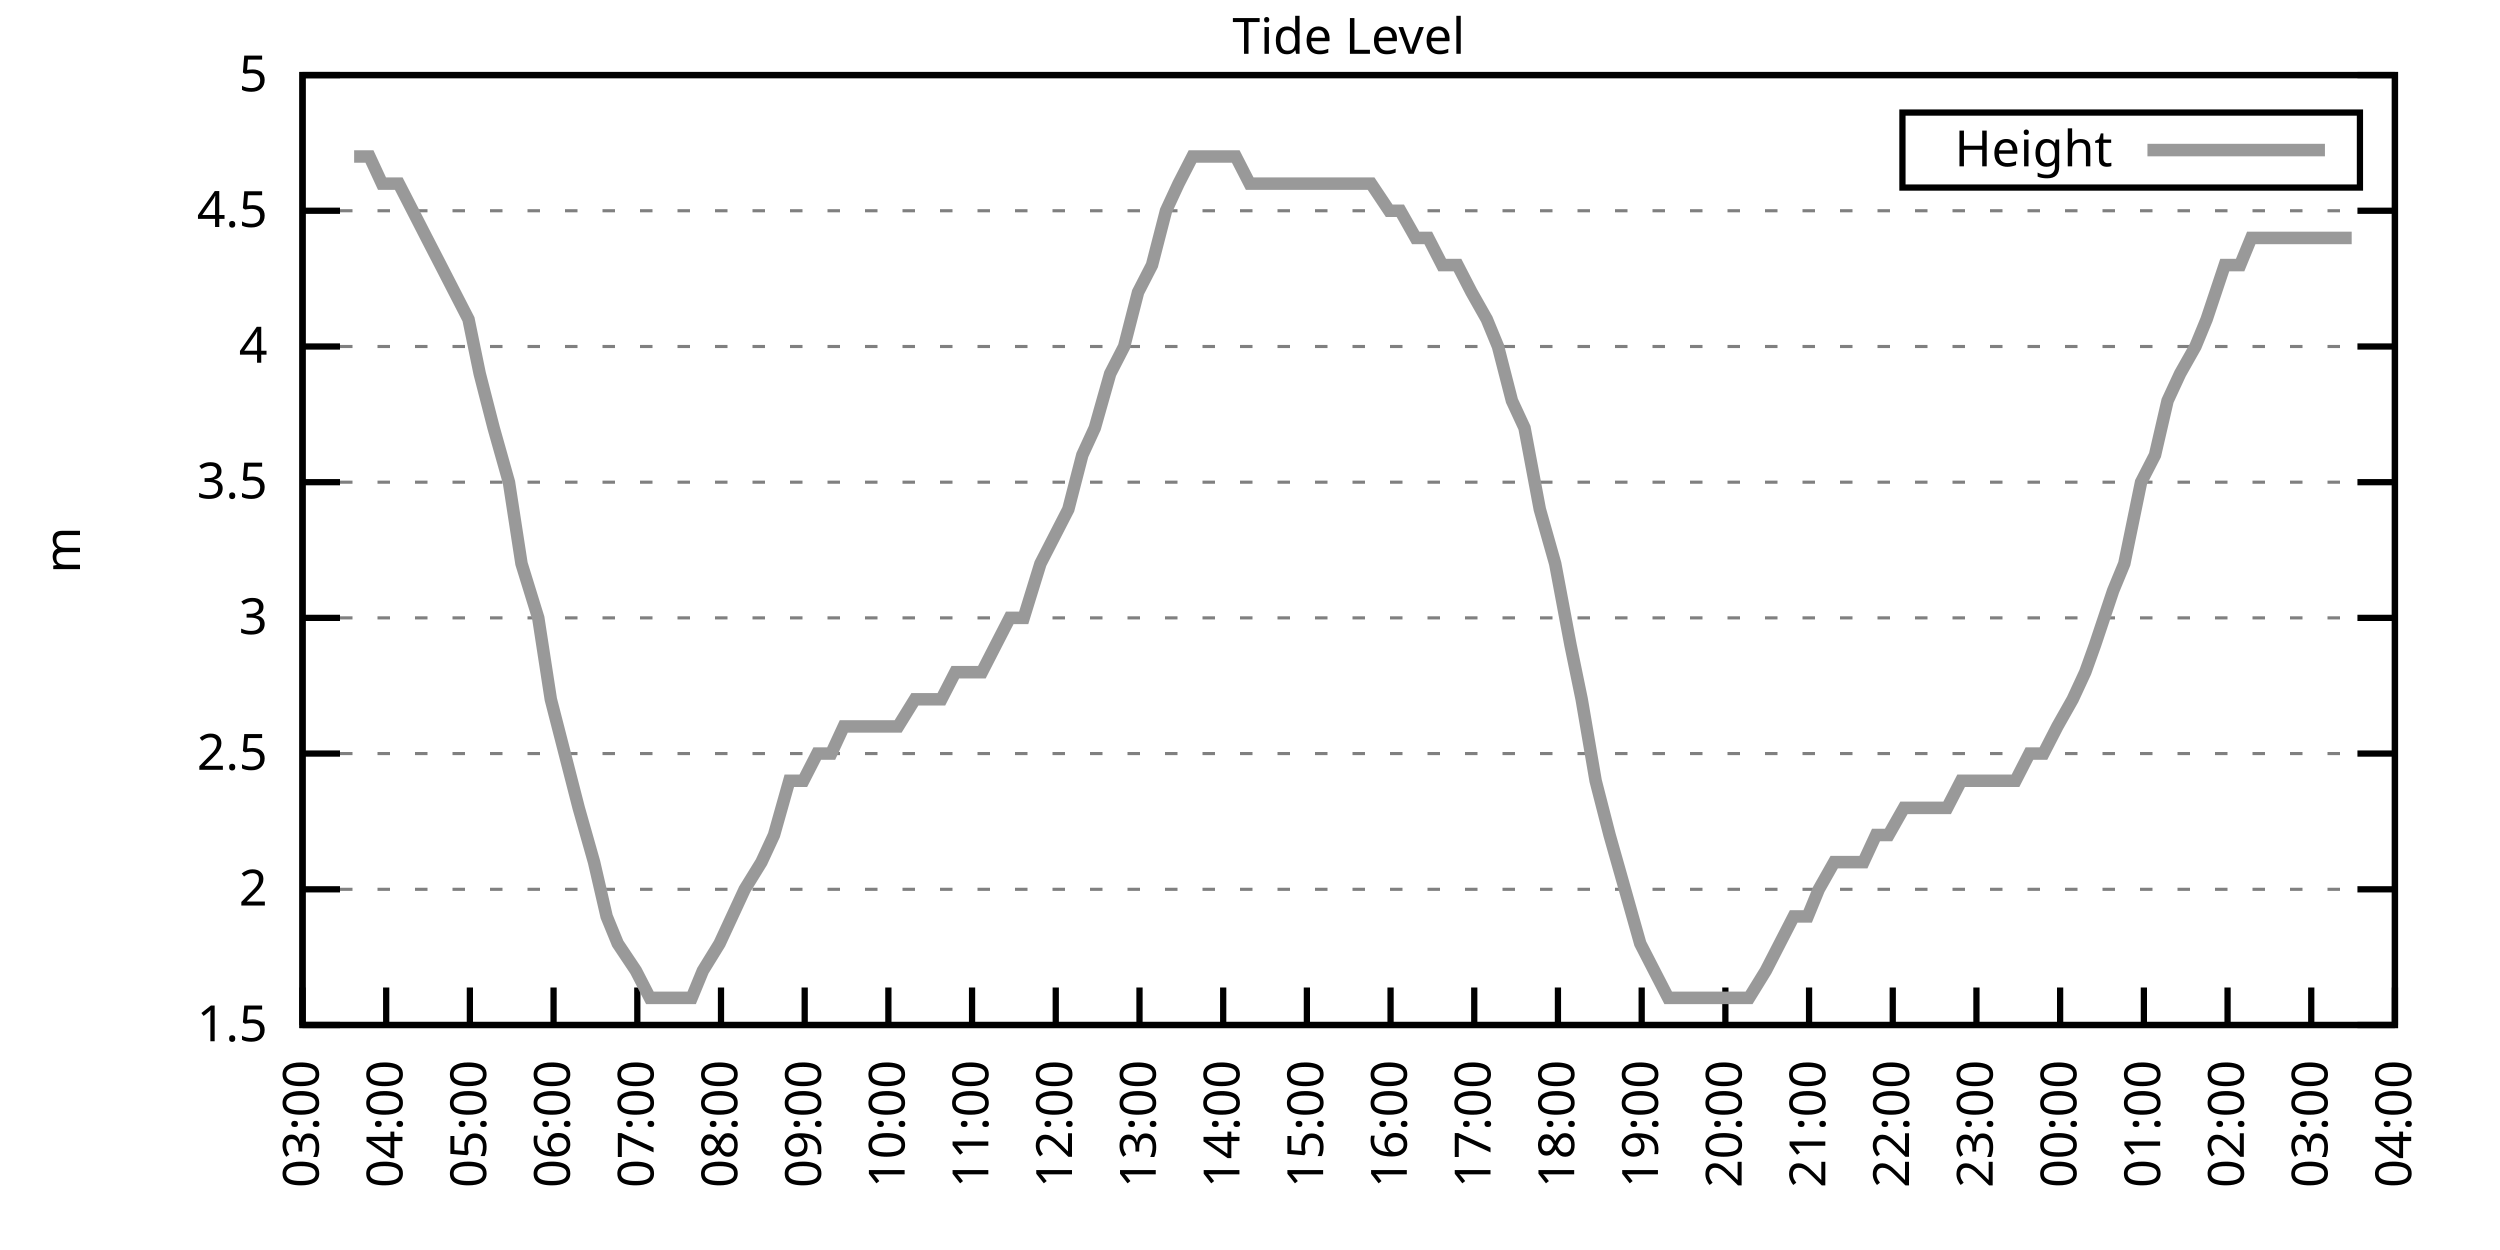
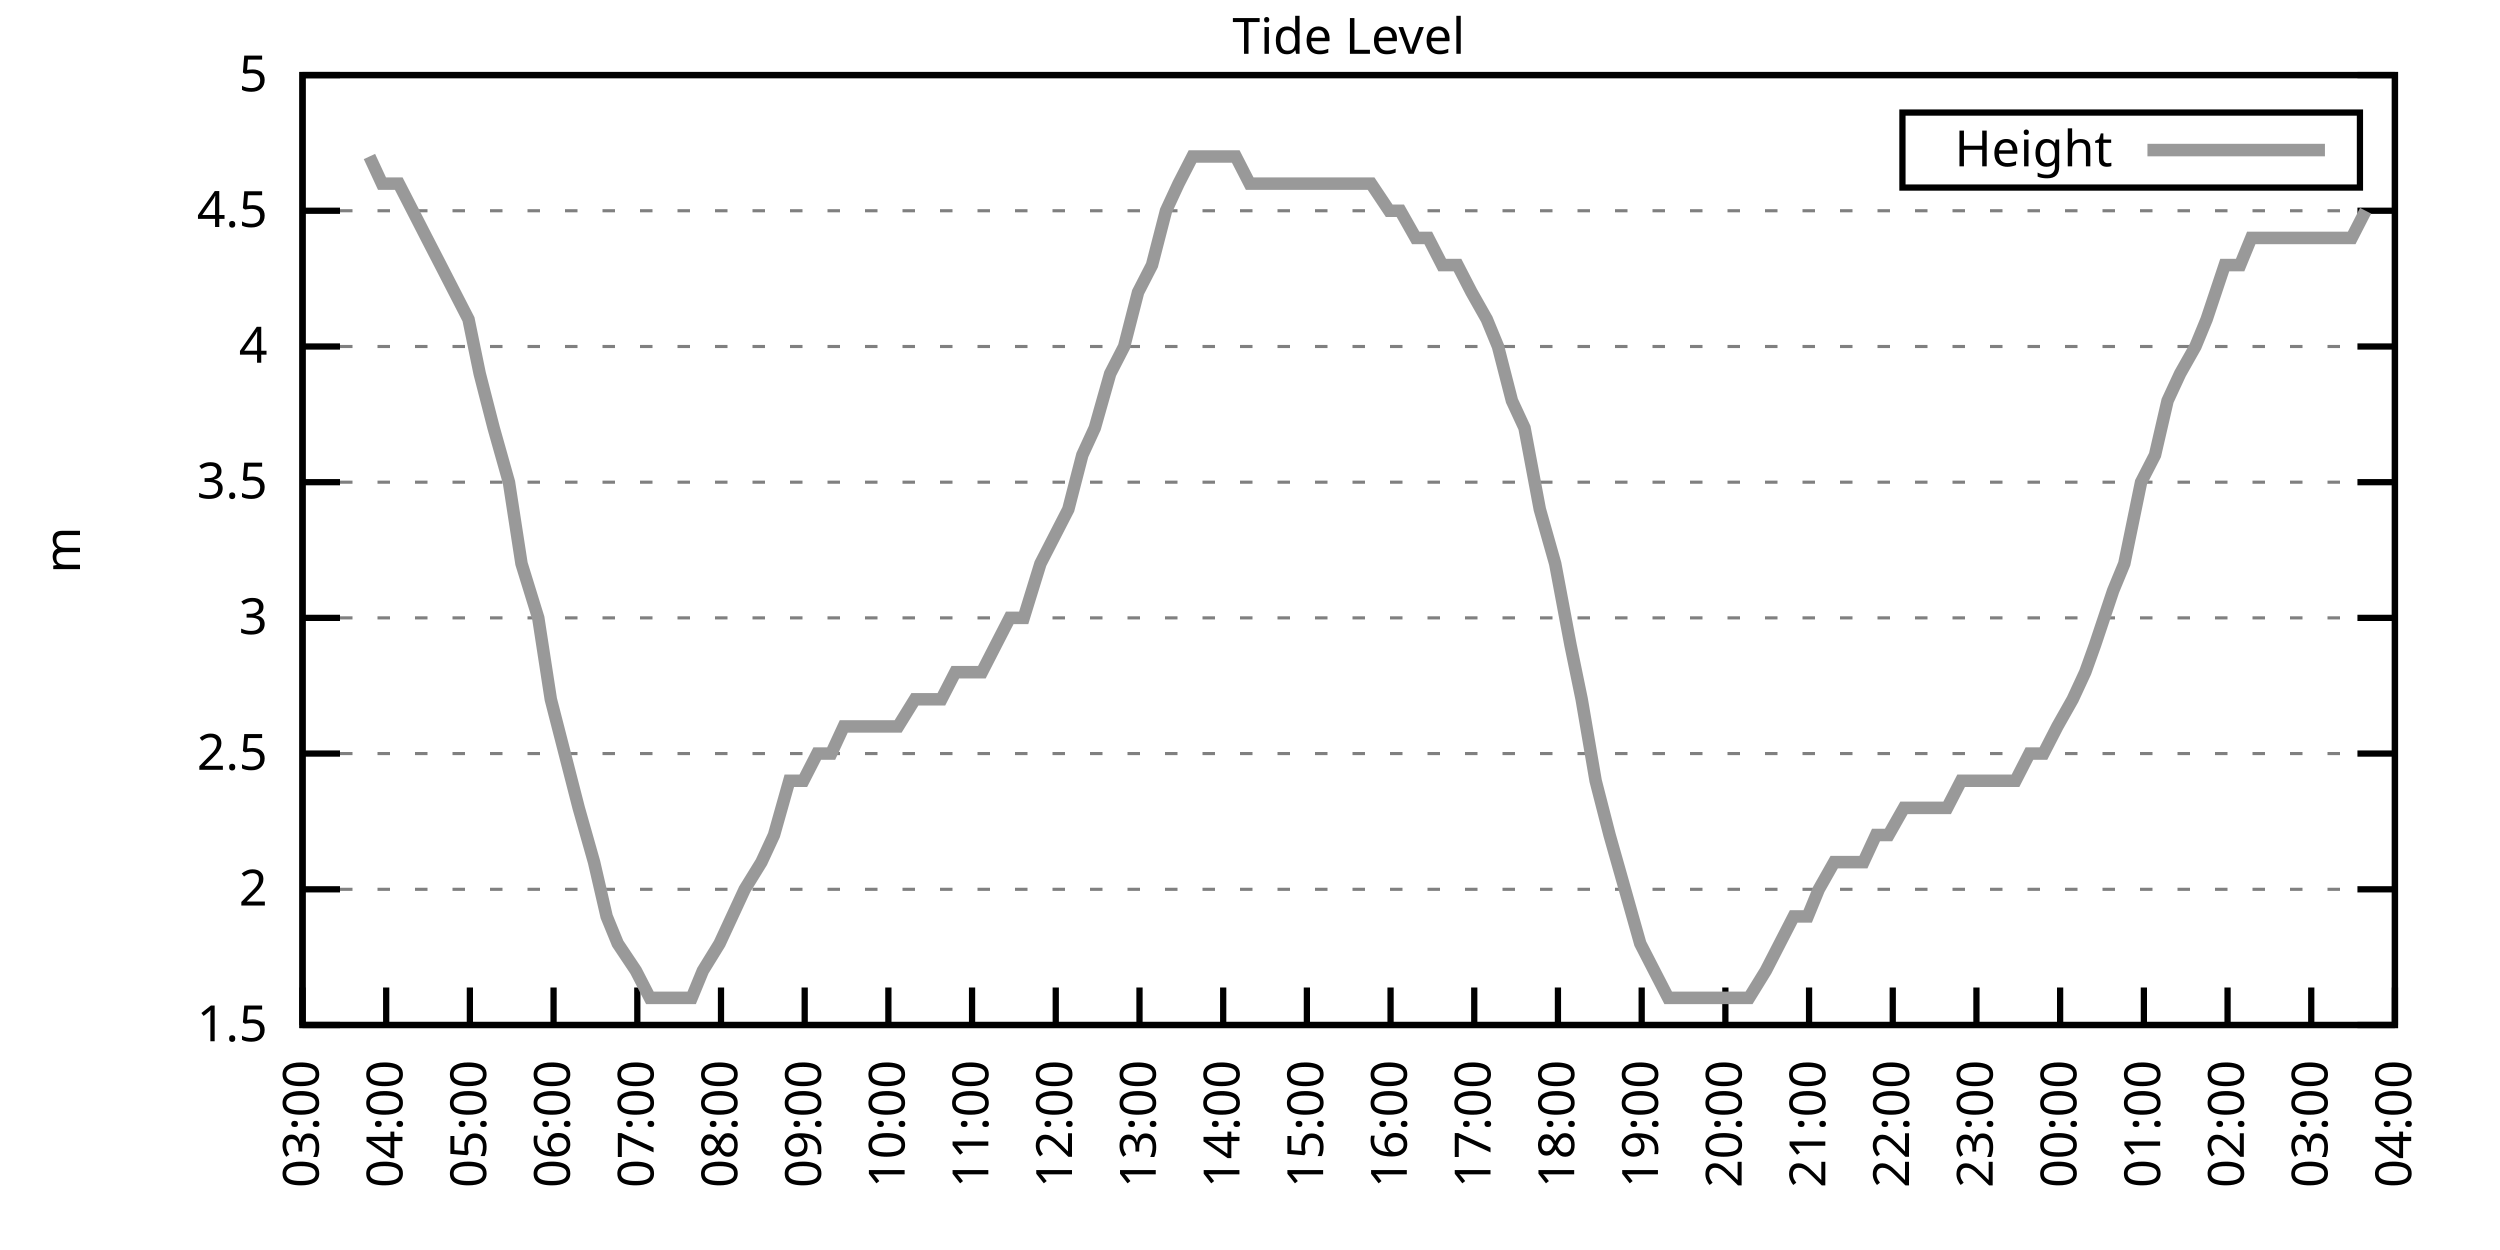
<svg xmlns="http://www.w3.org/2000/svg" xmlns:xlink="http://www.w3.org/1999/xlink" width="400" height="200" viewBox="0 0 400 200">
  <g id="gnuplot_canvas">
    <rect x="0" y="0" width="400" height="200" fill="none" />
    <defs>
      <circle id="gpDot" r="0.5" stroke-width="0.5" stroke="currentColor" />
      <path id="gpPt0" stroke-width="0.333" stroke="currentColor" d="M-1,0 h2 M0,-1 v2" />
      <path id="gpPt1" stroke-width="0.333" stroke="currentColor" d="M-1,-1 L1,1 M1,-1 L-1,1" />
      <path id="gpPt2" stroke-width="0.333" stroke="currentColor" d="M-1,0 L1,0 M0,-1 L0,1 M-1,-1 L1,1 M-1,1 L1,-1" />
      <rect id="gpPt3" stroke-width="0.333" stroke="currentColor" x="-1" y="-1" width="2" height="2" />
      <rect id="gpPt4" stroke-width="0.333" stroke="currentColor" fill="currentColor" x="-1" y="-1" width="2" height="2" />
      <circle id="gpPt5" stroke-width="0.333" stroke="currentColor" cx="0" cy="0" r="1" />
      <use xlink:href="#gpPt5" id="gpPt6" fill="currentColor" stroke="none" />
      <path id="gpPt7" stroke-width="0.333" stroke="currentColor" d="M0,-1.33 L-1.33,0.67 L1.33,0.67 z" />
      <use xlink:href="#gpPt7" id="gpPt8" fill="currentColor" stroke="none" />
      <use xlink:href="#gpPt7" id="gpPt9" stroke="currentColor" transform="rotate(180)" />
      <use xlink:href="#gpPt9" id="gpPt10" fill="currentColor" stroke="none" />
      <use xlink:href="#gpPt3" id="gpPt11" stroke="currentColor" transform="rotate(45)" />
      <use xlink:href="#gpPt11" id="gpPt12" fill="currentColor" stroke="none" />
      <path id="gpPt13" stroke-width="0.333" stroke="currentColor" d="M0,1.330 L1.265,0.411 L0.782,-1.067 L-0.782,-1.076 L-1.265,0.411 z" />
      <use xlink:href="#gpPt13" id="gpPt14" fill="currentColor" stroke="none" />
      <filter id="textbox" filterUnits="objectBoundingBox" x="0" y="0" height="1" width="1">
        <feFlood flood-color="white" flood-opacity="1" result="bgnd" />
        <feComposite in="SourceGraphic" in2="bgnd" operator="atop" />
      </filter>
      <filter id="greybox" filterUnits="objectBoundingBox" x="0" y="0" height="1" width="1">
        <feFlood flood-color="lightgrey" flood-opacity="1" result="grey" />
        <feComposite in="SourceGraphic" in2="grey" operator="atop" />
      </filter>
    </defs>
    <g fill="none" color="white" stroke="currentColor" stroke-width="1.00" stroke-linecap="butt" stroke-linejoin="miter">
</g>
    <g fill="none" color="black" stroke="currentColor" stroke-width="1.00" stroke-linecap="butt" stroke-linejoin="miter">
      <g stroke="none" shape-rendering="crispEdges">
        <polygon fill="rgb(255, 255, 255)" points="48.40,164.00 383.18,164.00 383.18,12.02 48.40,12.02 " />
      </g>
    </g>
    <g fill="none" color="black" stroke="currentColor" stroke-width="1.00" stroke-linecap="butt" stroke-linejoin="miter">
</g>
    <g fill="none" color="black" stroke="black" stroke-width="0.50" stroke-linecap="butt" stroke-linejoin="miter">
</g>
    <g fill="none" color="gray" stroke="currentColor" stroke-width="0.50" stroke-linecap="butt" stroke-linejoin="miter">
      <path stroke="gray" stroke-dasharray="2,4" class="gridline" d="M48.40,164.00 L383.19,164.00  " />
    </g>
    <g fill="none" color="gray" stroke="gray" stroke-width="1.00" stroke-linecap="butt" stroke-linejoin="miter">
</g>
    <g fill="none" color="black" stroke="currentColor" stroke-width="1.00" stroke-linecap="butt" stroke-linejoin="miter">
      <path stroke="black" d="M48.40,164.00 L54.40,164.00 M383.19,164.00 L377.19,164.00  " />
      <g transform="translate(42.80,166.60)" stroke="none" fill="black" font-family="Sans" font-size="8.00" text-anchor="end">
        <text>
          <tspan font-family="Sans"> 1.5</tspan>
        </text>
      </g>
    </g>
    <g fill="none" color="black" stroke="currentColor" stroke-width="1.00" stroke-linecap="butt" stroke-linejoin="miter">
</g>
    <g fill="none" color="black" stroke="black" stroke-width="0.50" stroke-linecap="butt" stroke-linejoin="miter">
</g>
    <g fill="none" color="gray" stroke="currentColor" stroke-width="0.50" stroke-linecap="butt" stroke-linejoin="miter">
      <path stroke="gray" stroke-dasharray="2,4" class="gridline" d="M48.40,142.29 L383.19,142.29  " />
    </g>
    <g fill="none" color="gray" stroke="gray" stroke-width="1.00" stroke-linecap="butt" stroke-linejoin="miter">
</g>
    <g fill="none" color="black" stroke="currentColor" stroke-width="1.00" stroke-linecap="butt" stroke-linejoin="miter">
      <path stroke="black" d="M48.40,142.29 L54.40,142.29 M383.19,142.29 L377.19,142.29  " />
      <g transform="translate(42.80,144.89)" stroke="none" fill="black" font-family="Sans" font-size="8.00" text-anchor="end">
        <text>
          <tspan font-family="Sans"> 2</tspan>
        </text>
      </g>
    </g>
    <g fill="none" color="black" stroke="currentColor" stroke-width="1.00" stroke-linecap="butt" stroke-linejoin="miter">
</g>
    <g fill="none" color="black" stroke="black" stroke-width="0.50" stroke-linecap="butt" stroke-linejoin="miter">
</g>
    <g fill="none" color="gray" stroke="currentColor" stroke-width="0.50" stroke-linecap="butt" stroke-linejoin="miter">
      <path stroke="gray" stroke-dasharray="2,4" class="gridline" d="M48.40,120.57 L383.19,120.57  " />
    </g>
    <g fill="none" color="gray" stroke="gray" stroke-width="1.00" stroke-linecap="butt" stroke-linejoin="miter">
</g>
    <g fill="none" color="black" stroke="currentColor" stroke-width="1.00" stroke-linecap="butt" stroke-linejoin="miter">
      <path stroke="black" d="M48.40,120.57 L54.40,120.57 M383.19,120.57 L377.19,120.57  " />
      <g transform="translate(42.80,123.17)" stroke="none" fill="black" font-family="Sans" font-size="8.00" text-anchor="end">
        <text>
          <tspan font-family="Sans"> 2.5</tspan>
        </text>
      </g>
    </g>
    <g fill="none" color="black" stroke="currentColor" stroke-width="1.00" stroke-linecap="butt" stroke-linejoin="miter">
</g>
    <g fill="none" color="black" stroke="black" stroke-width="0.50" stroke-linecap="butt" stroke-linejoin="miter">
</g>
    <g fill="none" color="gray" stroke="currentColor" stroke-width="0.50" stroke-linecap="butt" stroke-linejoin="miter">
      <path stroke="gray" stroke-dasharray="2,4" class="gridline" d="M48.40,98.86 L383.19,98.86  " />
    </g>
    <g fill="none" color="gray" stroke="gray" stroke-width="1.00" stroke-linecap="butt" stroke-linejoin="miter">
</g>
    <g fill="none" color="black" stroke="currentColor" stroke-width="1.00" stroke-linecap="butt" stroke-linejoin="miter">
      <path stroke="black" d="M48.40,98.86 L54.40,98.86 M383.19,98.86 L377.19,98.86  " />
      <g transform="translate(42.80,101.46)" stroke="none" fill="black" font-family="Sans" font-size="8.00" text-anchor="end">
        <text>
          <tspan font-family="Sans"> 3</tspan>
        </text>
      </g>
    </g>
    <g fill="none" color="black" stroke="currentColor" stroke-width="1.00" stroke-linecap="butt" stroke-linejoin="miter">
</g>
    <g fill="none" color="black" stroke="black" stroke-width="0.50" stroke-linecap="butt" stroke-linejoin="miter">
</g>
    <g fill="none" color="gray" stroke="currentColor" stroke-width="0.50" stroke-linecap="butt" stroke-linejoin="miter">
      <path stroke="gray" stroke-dasharray="2,4" class="gridline" d="M48.40,77.15 L383.19,77.15  " />
    </g>
    <g fill="none" color="gray" stroke="gray" stroke-width="1.00" stroke-linecap="butt" stroke-linejoin="miter">
</g>
    <g fill="none" color="black" stroke="currentColor" stroke-width="1.00" stroke-linecap="butt" stroke-linejoin="miter">
      <path stroke="black" d="M48.40,77.15 L54.40,77.15 M383.19,77.15 L377.19,77.15  " />
      <g transform="translate(42.80,79.75)" stroke="none" fill="black" font-family="Sans" font-size="8.00" text-anchor="end">
        <text>
          <tspan font-family="Sans"> 3.5</tspan>
        </text>
      </g>
    </g>
    <g fill="none" color="black" stroke="currentColor" stroke-width="1.00" stroke-linecap="butt" stroke-linejoin="miter">
</g>
    <g fill="none" color="black" stroke="black" stroke-width="0.50" stroke-linecap="butt" stroke-linejoin="miter">
</g>
    <g fill="none" color="gray" stroke="currentColor" stroke-width="0.50" stroke-linecap="butt" stroke-linejoin="miter">
      <path stroke="gray" stroke-dasharray="2,4" class="gridline" d="M48.40,55.44 L383.19,55.44  " />
    </g>
    <g fill="none" color="gray" stroke="gray" stroke-width="1.00" stroke-linecap="butt" stroke-linejoin="miter">
</g>
    <g fill="none" color="black" stroke="currentColor" stroke-width="1.00" stroke-linecap="butt" stroke-linejoin="miter">
      <path stroke="black" d="M48.40,55.44 L54.40,55.44 M383.19,55.44 L377.19,55.44  " />
      <g transform="translate(42.80,58.04)" stroke="none" fill="black" font-family="Sans" font-size="8.00" text-anchor="end">
        <text>
          <tspan font-family="Sans"> 4</tspan>
        </text>
      </g>
    </g>
    <g fill="none" color="black" stroke="currentColor" stroke-width="1.00" stroke-linecap="butt" stroke-linejoin="miter">
</g>
    <g fill="none" color="black" stroke="black" stroke-width="0.50" stroke-linecap="butt" stroke-linejoin="miter">
</g>
    <g fill="none" color="gray" stroke="currentColor" stroke-width="0.50" stroke-linecap="butt" stroke-linejoin="miter">
      <path stroke="gray" stroke-dasharray="2,4" class="gridline" d="M48.40,33.72 L383.19,33.72  " />
    </g>
    <g fill="none" color="gray" stroke="gray" stroke-width="1.00" stroke-linecap="butt" stroke-linejoin="miter">
</g>
    <g fill="none" color="black" stroke="currentColor" stroke-width="1.00" stroke-linecap="butt" stroke-linejoin="miter">
      <path stroke="black" d="M48.40,33.72 L54.40,33.72 M383.19,33.72 L377.19,33.72  " />
      <g transform="translate(42.80,36.32)" stroke="none" fill="black" font-family="Sans" font-size="8.00" text-anchor="end">
        <text>
          <tspan font-family="Sans"> 4.5</tspan>
        </text>
      </g>
    </g>
    <g fill="none" color="black" stroke="currentColor" stroke-width="1.00" stroke-linecap="butt" stroke-linejoin="miter">
</g>
    <g fill="none" color="black" stroke="black" stroke-width="0.50" stroke-linecap="butt" stroke-linejoin="miter">
</g>
    <g fill="none" color="gray" stroke="currentColor" stroke-width="0.50" stroke-linecap="butt" stroke-linejoin="miter">
      <path stroke="gray" stroke-dasharray="2,4" class="gridline" d="M48.40,12.01 L383.19,12.01  " />
    </g>
    <g fill="none" color="gray" stroke="gray" stroke-width="1.00" stroke-linecap="butt" stroke-linejoin="miter">
</g>
    <g fill="none" color="black" stroke="currentColor" stroke-width="1.00" stroke-linecap="butt" stroke-linejoin="miter">
      <path stroke="black" d="M48.40,12.01 L54.40,12.01 M383.19,12.01 L377.19,12.01  " />
      <g transform="translate(42.80,14.61)" stroke="none" fill="black" font-family="Sans" font-size="8.00" text-anchor="end">
        <text>
          <tspan font-family="Sans"> 5</tspan>
        </text>
      </g>
    </g>
    <g fill="none" color="black" stroke="currentColor" stroke-width="1.00" stroke-linecap="butt" stroke-linejoin="miter">
      <path stroke="black" d="M48.40,164.00 L48.40,158.00  " />
      <g transform="translate(51.00,169.60) rotate(270.00)" stroke="none" fill="black" font-family="Sans" font-size="8.00" text-anchor="end">
        <text>
          <tspan font-family="Sans">03:00</tspan>
        </text>
      </g>
    </g>
    <g fill="none" color="black" stroke="currentColor" stroke-width="1.00" stroke-linecap="butt" stroke-linejoin="miter">
      <path stroke="black" d="M61.79,164.00 L61.79,158.00  " />
      <g transform="translate(64.39,169.60) rotate(270.00)" stroke="none" fill="black" font-family="Sans" font-size="8.00" text-anchor="end">
        <text>
          <tspan font-family="Sans">04:00</tspan>
        </text>
      </g>
    </g>
    <g fill="none" color="black" stroke="currentColor" stroke-width="1.00" stroke-linecap="butt" stroke-linejoin="miter">
      <path stroke="black" d="M75.18,164.00 L75.18,158.00  " />
      <g transform="translate(77.78,169.60) rotate(270.00)" stroke="none" fill="black" font-family="Sans" font-size="8.00" text-anchor="end">
        <text>
          <tspan font-family="Sans">05:00</tspan>
        </text>
      </g>
    </g>
    <g fill="none" color="black" stroke="currentColor" stroke-width="1.00" stroke-linecap="butt" stroke-linejoin="miter">
      <path stroke="black" d="M88.57,164.00 L88.57,158.00  " />
      <g transform="translate(91.17,169.60) rotate(270.00)" stroke="none" fill="black" font-family="Sans" font-size="8.00" text-anchor="end">
        <text>
          <tspan font-family="Sans">06:00</tspan>
        </text>
      </g>
    </g>
    <g fill="none" color="black" stroke="currentColor" stroke-width="1.00" stroke-linecap="butt" stroke-linejoin="miter">
      <path stroke="black" d="M101.97,164.00 L101.97,158.00  " />
      <g transform="translate(104.57,169.60) rotate(270.00)" stroke="none" fill="black" font-family="Sans" font-size="8.00" text-anchor="end">
        <text>
          <tspan font-family="Sans">07:00</tspan>
        </text>
      </g>
    </g>
    <g fill="none" color="black" stroke="currentColor" stroke-width="1.00" stroke-linecap="butt" stroke-linejoin="miter">
      <path stroke="black" d="M115.36,164.00 L115.36,158.00  " />
      <g transform="translate(117.96,169.60) rotate(270.00)" stroke="none" fill="black" font-family="Sans" font-size="8.00" text-anchor="end">
        <text>
          <tspan font-family="Sans">08:00</tspan>
        </text>
      </g>
    </g>
    <g fill="none" color="black" stroke="currentColor" stroke-width="1.00" stroke-linecap="butt" stroke-linejoin="miter">
      <path stroke="black" d="M128.75,164.00 L128.75,158.00  " />
      <g transform="translate(131.35,169.60) rotate(270.00)" stroke="none" fill="black" font-family="Sans" font-size="8.00" text-anchor="end">
        <text>
          <tspan font-family="Sans">09:00</tspan>
        </text>
      </g>
    </g>
    <g fill="none" color="black" stroke="currentColor" stroke-width="1.00" stroke-linecap="butt" stroke-linejoin="miter">
      <path stroke="black" d="M142.14,164.00 L142.14,158.00  " />
      <g transform="translate(144.74,169.60) rotate(270.00)" stroke="none" fill="black" font-family="Sans" font-size="8.00" text-anchor="end">
        <text>
          <tspan font-family="Sans">10:00</tspan>
        </text>
      </g>
    </g>
    <g fill="none" color="black" stroke="currentColor" stroke-width="1.00" stroke-linecap="butt" stroke-linejoin="miter">
      <path stroke="black" d="M155.53,164.00 L155.53,158.00  " />
      <g transform="translate(158.13,169.60) rotate(270.00)" stroke="none" fill="black" font-family="Sans" font-size="8.00" text-anchor="end">
        <text>
          <tspan font-family="Sans">11:00</tspan>
        </text>
      </g>
    </g>
    <g fill="none" color="black" stroke="currentColor" stroke-width="1.00" stroke-linecap="butt" stroke-linejoin="miter">
      <path stroke="black" d="M168.92,164.00 L168.92,158.00  " />
      <g transform="translate(171.52,169.60) rotate(270.00)" stroke="none" fill="black" font-family="Sans" font-size="8.00" text-anchor="end">
        <text>
          <tspan font-family="Sans">12:00</tspan>
        </text>
      </g>
    </g>
    <g fill="none" color="black" stroke="currentColor" stroke-width="1.00" stroke-linecap="butt" stroke-linejoin="miter">
      <path stroke="black" d="M182.32,164.00 L182.32,158.00  " />
      <g transform="translate(184.92,169.60) rotate(270.00)" stroke="none" fill="black" font-family="Sans" font-size="8.00" text-anchor="end">
        <text>
          <tspan font-family="Sans">13:00</tspan>
        </text>
      </g>
    </g>
    <g fill="none" color="black" stroke="currentColor" stroke-width="1.00" stroke-linecap="butt" stroke-linejoin="miter">
      <path stroke="black" d="M195.71,164.00 L195.71,158.00  " />
      <g transform="translate(198.31,169.60) rotate(270.00)" stroke="none" fill="black" font-family="Sans" font-size="8.00" text-anchor="end">
        <text>
          <tspan font-family="Sans">14:00</tspan>
        </text>
      </g>
    </g>
    <g fill="none" color="black" stroke="currentColor" stroke-width="1.00" stroke-linecap="butt" stroke-linejoin="miter">
      <path stroke="black" d="M209.10,164.00 L209.10,158.00  " />
      <g transform="translate(211.70,169.60) rotate(270.00)" stroke="none" fill="black" font-family="Sans" font-size="8.00" text-anchor="end">
        <text>
          <tspan font-family="Sans">15:00</tspan>
        </text>
      </g>
    </g>
    <g fill="none" color="black" stroke="currentColor" stroke-width="1.00" stroke-linecap="butt" stroke-linejoin="miter">
      <path stroke="black" d="M222.49,164.00 L222.49,158.00  " />
      <g transform="translate(225.09,169.60) rotate(270.00)" stroke="none" fill="black" font-family="Sans" font-size="8.00" text-anchor="end">
        <text>
          <tspan font-family="Sans">16:00</tspan>
        </text>
      </g>
    </g>
    <g fill="none" color="black" stroke="currentColor" stroke-width="1.00" stroke-linecap="butt" stroke-linejoin="miter">
      <path stroke="black" d="M235.88,164.00 L235.88,158.00  " />
      <g transform="translate(238.48,169.60) rotate(270.00)" stroke="none" fill="black" font-family="Sans" font-size="8.00" text-anchor="end">
        <text>
          <tspan font-family="Sans">17:00</tspan>
        </text>
      </g>
    </g>
    <g fill="none" color="black" stroke="currentColor" stroke-width="1.00" stroke-linecap="butt" stroke-linejoin="miter">
      <path stroke="black" d="M249.27,164.00 L249.27,158.00  " />
      <g transform="translate(251.87,169.60) rotate(270.00)" stroke="none" fill="black" font-family="Sans" font-size="8.00" text-anchor="end">
        <text>
          <tspan font-family="Sans">18:00</tspan>
        </text>
      </g>
    </g>
    <g fill="none" color="black" stroke="currentColor" stroke-width="1.00" stroke-linecap="butt" stroke-linejoin="miter">
      <path stroke="black" d="M262.67,164.00 L262.67,158.00  " />
      <g transform="translate(265.27,169.60) rotate(270.00)" stroke="none" fill="black" font-family="Sans" font-size="8.00" text-anchor="end">
        <text>
          <tspan font-family="Sans">19:00</tspan>
        </text>
      </g>
    </g>
    <g fill="none" color="black" stroke="currentColor" stroke-width="1.00" stroke-linecap="butt" stroke-linejoin="miter">
      <path stroke="black" d="M276.06,164.00 L276.06,158.00  " />
      <g transform="translate(278.66,169.60) rotate(270.00)" stroke="none" fill="black" font-family="Sans" font-size="8.00" text-anchor="end">
        <text>
          <tspan font-family="Sans">20:00</tspan>
        </text>
      </g>
    </g>
    <g fill="none" color="black" stroke="currentColor" stroke-width="1.00" stroke-linecap="butt" stroke-linejoin="miter">
      <path stroke="black" d="M289.45,164.00 L289.45,158.00  " />
      <g transform="translate(292.05,169.60) rotate(270.00)" stroke="none" fill="black" font-family="Sans" font-size="8.00" text-anchor="end">
        <text>
          <tspan font-family="Sans">21:00</tspan>
        </text>
      </g>
    </g>
    <g fill="none" color="black" stroke="currentColor" stroke-width="1.00" stroke-linecap="butt" stroke-linejoin="miter">
      <path stroke="black" d="M302.84,164.00 L302.84,158.00  " />
      <g transform="translate(305.44,169.60) rotate(270.00)" stroke="none" fill="black" font-family="Sans" font-size="8.00" text-anchor="end">
        <text>
          <tspan font-family="Sans">22:00</tspan>
        </text>
      </g>
    </g>
    <g fill="none" color="black" stroke="currentColor" stroke-width="1.00" stroke-linecap="butt" stroke-linejoin="miter">
      <path stroke="black" d="M316.23,164.00 L316.23,158.00  " />
      <g transform="translate(318.83,169.60) rotate(270.00)" stroke="none" fill="black" font-family="Sans" font-size="8.00" text-anchor="end">
        <text>
          <tspan font-family="Sans">23:00</tspan>
        </text>
      </g>
    </g>
    <g fill="none" color="black" stroke="currentColor" stroke-width="1.00" stroke-linecap="butt" stroke-linejoin="miter">
      <path stroke="black" d="M329.62,164.00 L329.62,158.00  " />
      <g transform="translate(332.22,169.60) rotate(270.00)" stroke="none" fill="black" font-family="Sans" font-size="8.00" text-anchor="end">
        <text>
          <tspan font-family="Sans">00:00</tspan>
        </text>
      </g>
    </g>
    <g fill="none" color="black" stroke="currentColor" stroke-width="1.00" stroke-linecap="butt" stroke-linejoin="miter">
      <path stroke="black" d="M343.02,164.00 L343.02,158.00  " />
      <g transform="translate(345.62,169.60) rotate(270.00)" stroke="none" fill="black" font-family="Sans" font-size="8.00" text-anchor="end">
        <text>
          <tspan font-family="Sans">01:00</tspan>
        </text>
      </g>
    </g>
    <g fill="none" color="black" stroke="currentColor" stroke-width="1.00" stroke-linecap="butt" stroke-linejoin="miter">
      <path stroke="black" d="M356.41,164.00 L356.41,158.00  " />
      <g transform="translate(359.01,169.60) rotate(270.00)" stroke="none" fill="black" font-family="Sans" font-size="8.00" text-anchor="end">
        <text>
          <tspan font-family="Sans">02:00</tspan>
        </text>
      </g>
    </g>
    <g fill="none" color="black" stroke="currentColor" stroke-width="1.00" stroke-linecap="butt" stroke-linejoin="miter">
      <path stroke="black" d="M369.80,164.00 L369.80,158.00  " />
      <g transform="translate(372.40,169.60) rotate(270.00)" stroke="none" fill="black" font-family="Sans" font-size="8.00" text-anchor="end">
        <text>
          <tspan font-family="Sans">03:00</tspan>
        </text>
      </g>
    </g>
    <g fill="none" color="black" stroke="currentColor" stroke-width="1.00" stroke-linecap="butt" stroke-linejoin="miter">
      <path stroke="black" d="M383.19,164.00 L383.19,158.00  " />
      <g transform="translate(385.79,169.60) rotate(270.00)" stroke="none" fill="black" font-family="Sans" font-size="8.00" text-anchor="end">
        <text>
          <tspan font-family="Sans">04:00</tspan>
        </text>
      </g>
    </g>
    <g fill="none" color="black" stroke="currentColor" stroke-width="1.00" stroke-linecap="butt" stroke-linejoin="miter">
</g>
    <g fill="none" color="black" stroke="currentColor" stroke-width="1.00" stroke-linecap="butt" stroke-linejoin="miter">
      <path stroke="black" d="M48.40,12.01 L48.40,164.00 L383.19,164.00 L383.19,12.01 L48.40,12.01 Z  " />
    </g>
    <g fill="none" color="black" stroke="currentColor" stroke-width="1.00" stroke-linecap="butt" stroke-linejoin="miter">
</g>
    <g fill="none" color="black" stroke="currentColor" stroke-width="1.00" stroke-linecap="butt" stroke-linejoin="miter">
      <path stroke="black" d="M304.39,30.01 L304.39,18.01 L377.59,18.01 L377.59,30.01 L304.39,30.01 Z  " />
    </g>
    <g id="Tide_level_plot_1">
      <g fill="none" color="white" stroke="black" stroke-width="2.00" stroke-linecap="butt" stroke-linejoin="miter">
</g>
      <g fill="none" color="black" stroke="currentColor" stroke-width="2.00" stroke-linecap="butt" stroke-linejoin="miter">
        <g transform="translate(337.99,26.61)" stroke="none" fill="black" font-family="Sans" font-size="8.00" text-anchor="end">
          <text>
            <tspan font-family="Sans">Height</tspan>
          </text>
        </g>
      </g>
      <g fill="none" color="black" stroke="currentColor" stroke-width="2.00" stroke-linecap="butt" stroke-linejoin="miter">
-         <path stroke="rgb(153, 153, 153)" d="M343.59,24.01 L371.99,24.01 M56.66,25.04 L59.11,25.04 L61.12,29.38 L63.80,29.38 L66.03,33.72 L68.26,38.07   L70.50,42.41 L72.73,46.75 L74.96,51.09 L76.75,59.78 L78.98,68.46 L81.43,77.15 L83.44,90.18 L86.12,98.86   L88.13,111.89 L90.36,120.57 L92.59,129.26 L95.05,137.94 L97.06,146.63 L98.84,150.97 L101.74,155.31 L103.98,159.66   L105.76,159.66 L108.22,159.66 L110.67,159.66 L112.46,155.31 L115.13,150.97 L117.14,146.63 L119.15,142.29 L121.83,137.94   L123.84,133.60 L126.29,124.92 L128.53,124.92 L130.76,120.57 L132.99,120.57 L135.00,116.23 L137.23,116.23 L139.69,116.23   L141.92,116.23 L143.70,116.23 L146.38,111.89 L148.39,111.89 L150.62,111.89 L152.85,107.55 L154.42,107.55 L157.10,107.55   L159.33,103.20 L161.56,98.86 L163.79,98.86 L166.47,90.18 L170.93,81.49 L173.17,72.81 L175.17,68.46 L177.63,59.78   L179.86,55.44 L182.09,46.75 L184.32,42.41 L186.56,33.72 L188.57,29.38 L190.80,25.04 L192.81,25.04 L195.48,25.04   L197.72,25.04 L199.95,29.38 L201.96,29.38 L203.97,29.38 L206.20,29.38 L208.88,29.38 L211.11,29.38 L213.34,29.38   L215.35,29.38 L217.80,29.38 L219.37,29.38 L222.27,33.72 L224.05,33.72 L226.51,38.07 L228.52,38.07 L230.75,42.41   L233.20,42.41 L235.44,46.75 L237.89,51.09 L239.68,55.44 L241.91,64.12 L243.92,68.46 L246.37,81.49 L248.83,90.18   L251.28,103.20 L253.07,111.89 L255.30,124.92 L257.53,133.60 L259.99,142.29 L262.44,150.97 L264.67,155.31 L266.91,159.66   L268.92,159.66 L271.15,159.66 L273.38,159.66 L275.61,159.66 L277.62,159.66 L279.85,159.66 L282.53,155.31 L284.76,150.97   L286.99,146.63 L289.23,146.63 L291.01,142.29 L293.47,137.94 L295.70,137.94 L298.15,137.94 L300.16,133.60 L302.17,133.60   L304.63,129.26 L307.08,129.26 L309.31,129.26 L311.54,129.26 L313.78,124.92 L315.79,124.92 L318.24,124.92 L320.03,124.92   L322.48,124.92 L324.71,120.57 L326.95,120.57 L329.18,116.23 L331.63,111.89 L333.64,107.55 L335.20,103.20 L338.10,94.52   L339.89,90.18 L342.57,77.15 L344.80,72.81 L346.81,64.12 L348.82,59.78 L351.27,55.44 L353.06,51.09 L355.96,42.41   L358.42,42.41 L360.20,38.07 L361.99,38.07 L364.66,38.07 L367.34,38.07 L368.91,38.07 L371.36,38.07 L374.04,38.07   L376.27,38.07  " />
+         <path stroke="rgb(153, 153, 153)" d="M343.59,24.01 L371.99,24.01 M59.11,25.04 L61.12,29.38 L63.80,29.38 L66.03,33.72 L68.26,38.07 L70.50,42.41   L72.73,46.75 L74.96,51.09 L76.75,59.78 L78.98,68.46 L81.43,77.15 L83.44,90.18 L86.12,98.86 L88.13,111.89   L90.36,120.57 L92.59,129.26 L95.05,137.94 L97.06,146.63 L98.84,150.97 L101.74,155.31 L103.98,159.66 L105.76,159.66   L108.22,159.66 L110.67,159.66 L112.46,155.31 L115.13,150.97 L117.14,146.63 L119.15,142.29 L121.83,137.94 L123.84,133.60   L126.29,124.92 L128.53,124.92 L130.76,120.57 L132.99,120.57 L135.00,116.23 L137.23,116.23 L139.69,116.23 L141.92,116.23   L143.70,116.23 L146.38,111.89 L148.39,111.89 L150.62,111.89 L152.85,107.55 L154.42,107.55 L157.10,107.55 L159.33,103.20   L161.56,98.86 L163.79,98.86 L166.47,90.18 L170.93,81.49 L173.17,72.81 L175.17,68.46 L177.63,59.78 L179.86,55.44   L182.09,46.75 L184.32,42.41 L186.56,33.72 L188.57,29.38 L190.80,25.04 L192.81,25.04 L195.48,25.04 L197.72,25.04   L199.95,29.38 L201.96,29.38 L203.97,29.38 L206.20,29.38 L208.88,29.38 L211.11,29.38 L213.34,29.38 L215.35,29.38   L217.80,29.38 L219.37,29.38 L222.27,33.72 L224.05,33.72 L226.51,38.07 L228.52,38.07 L230.75,42.41 L233.20,42.41   L235.44,46.75 L237.89,51.09 L239.68,55.44 L241.91,64.12 L243.92,68.46 L246.37,81.49 L248.83,90.18 L251.28,103.20   L253.07,111.89 L255.30,124.92 L257.53,133.60 L259.99,142.29 L262.44,150.97 L264.67,155.31 L266.91,159.66 L268.92,159.66   L271.15,159.66 L273.38,159.66 L275.61,159.66 L277.62,159.66 L279.85,159.66 L282.53,155.31 L284.76,150.97 L286.99,146.63   L289.23,146.63 L291.01,142.29 L293.47,137.94 L295.70,137.94 L298.15,137.94 L300.16,133.60 L302.17,133.60 L304.63,129.26   L307.08,129.26 L309.31,129.26 L311.54,129.26 L313.78,124.92 L315.79,124.92 L318.24,124.92 L320.03,124.92 L322.48,124.92   L324.71,120.57 L326.95,120.57 L329.18,116.23 L331.63,111.89 L333.64,107.55 L335.20,103.20 L338.10,94.52 L339.89,90.18   L342.57,77.15 L344.80,72.81 L346.81,64.12 L348.82,59.78 L351.27,55.44 L353.06,51.09 L355.96,42.41 L358.42,42.41   L360.20,38.07 L361.99,38.07 L364.66,38.07 L367.34,38.07 L368.91,38.07 L371.36,38.07 L374.04,38.07 L376.27,38.07   L378.50,33.72  " />
      </g>
    </g>
    <g fill="none" color="black" stroke="currentColor" stroke-width="2.00" stroke-linecap="butt" stroke-linejoin="miter">
</g>
    <g fill="none" color="black" stroke="black" stroke-width="1.00" stroke-linecap="butt" stroke-linejoin="miter">
</g>
    <g fill="none" color="black" stroke="currentColor" stroke-width="1.00" stroke-linecap="butt" stroke-linejoin="miter">
      <path stroke="black" d="M48.40,12.01 L48.40,164.00 L383.19,164.00 L383.19,12.01 L48.40,12.01 Z  " />
      <g transform="translate(12.80,88.01) rotate(270.00)" stroke="none" fill="black" font-family="Sans" font-size="8.00" text-anchor="middle">
        <text>
          <tspan font-family="Sans">m</tspan>
        </text>
      </g>
    </g>
    <g fill="none" color="black" stroke="currentColor" stroke-width="1.00" stroke-linecap="butt" stroke-linejoin="miter">
</g>
    <g fill="none" color="black" stroke="currentColor" stroke-width="1.00" stroke-linecap="butt" stroke-linejoin="miter">
      <g transform="translate(215.79,8.61)" stroke="none" fill="black" font-family="Sans" font-size="8.00" text-anchor="middle">
        <text>
          <tspan font-family="Sans">Tide Level</tspan>
        </text>
      </g>
    </g>
    <g fill="none" color="black" stroke="currentColor" stroke-width="1.00" stroke-linecap="butt" stroke-linejoin="miter">
</g>
  </g>
</svg>
